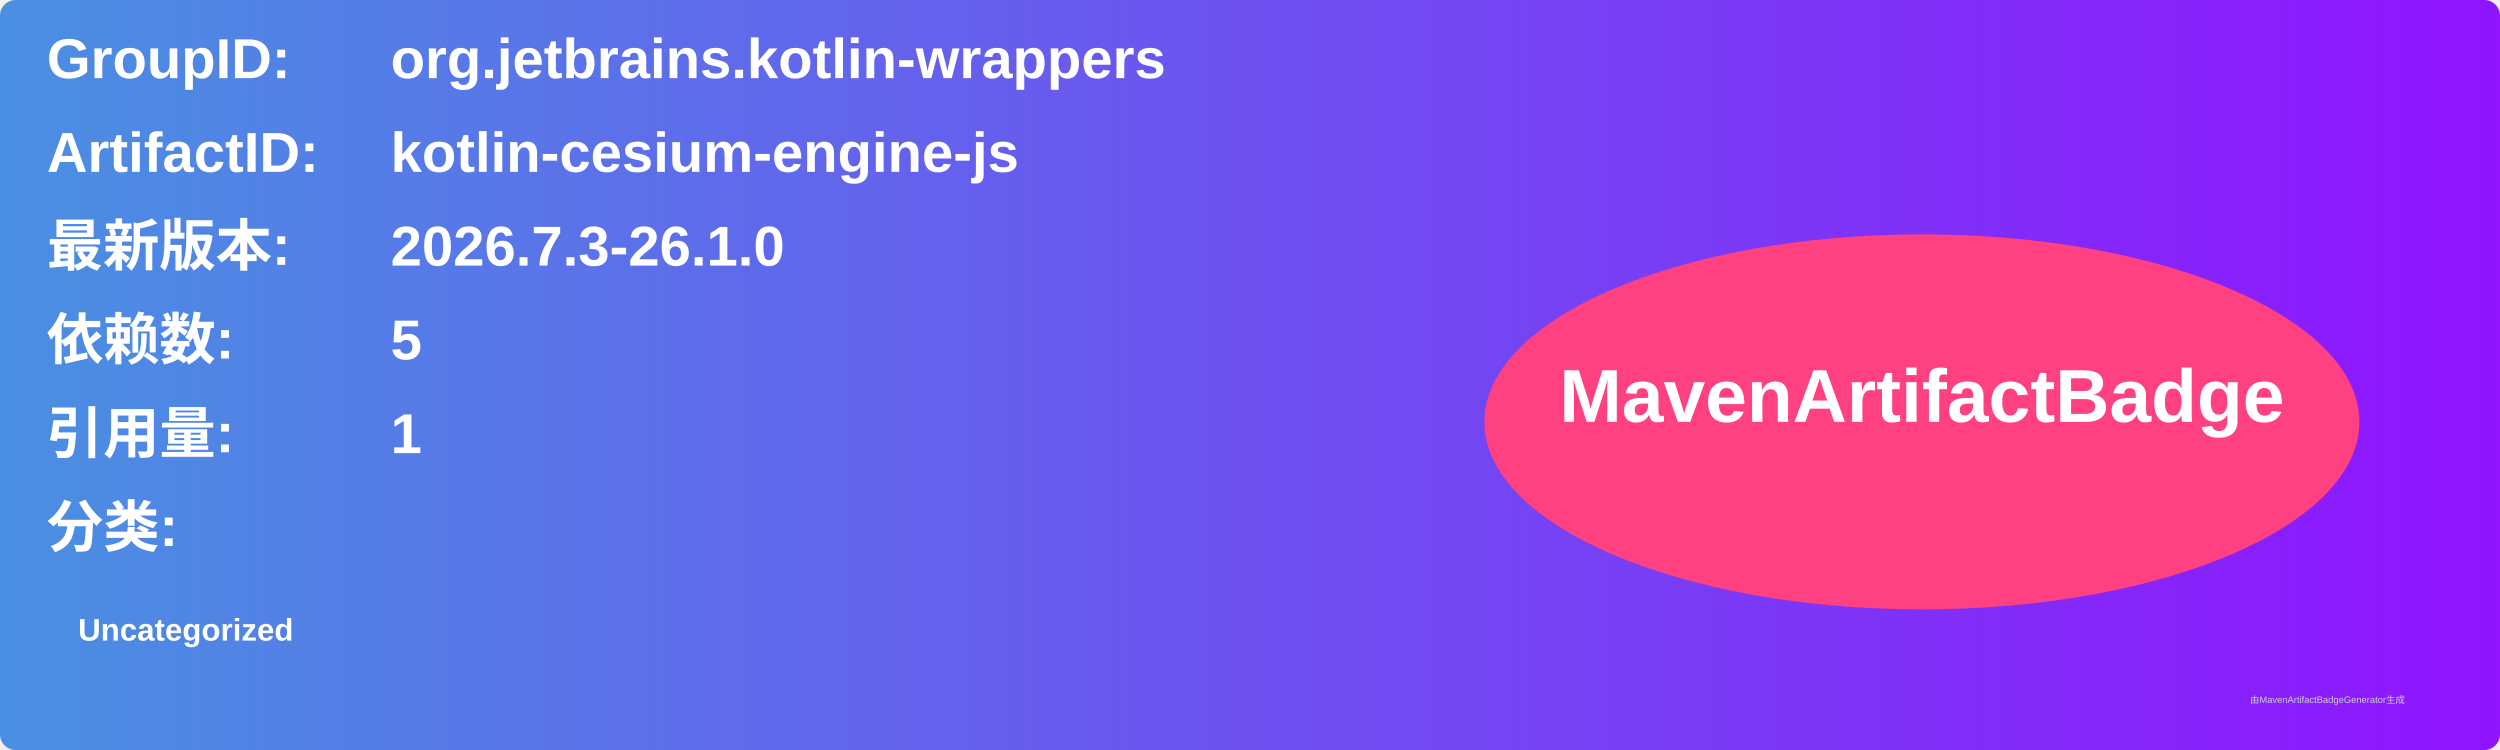
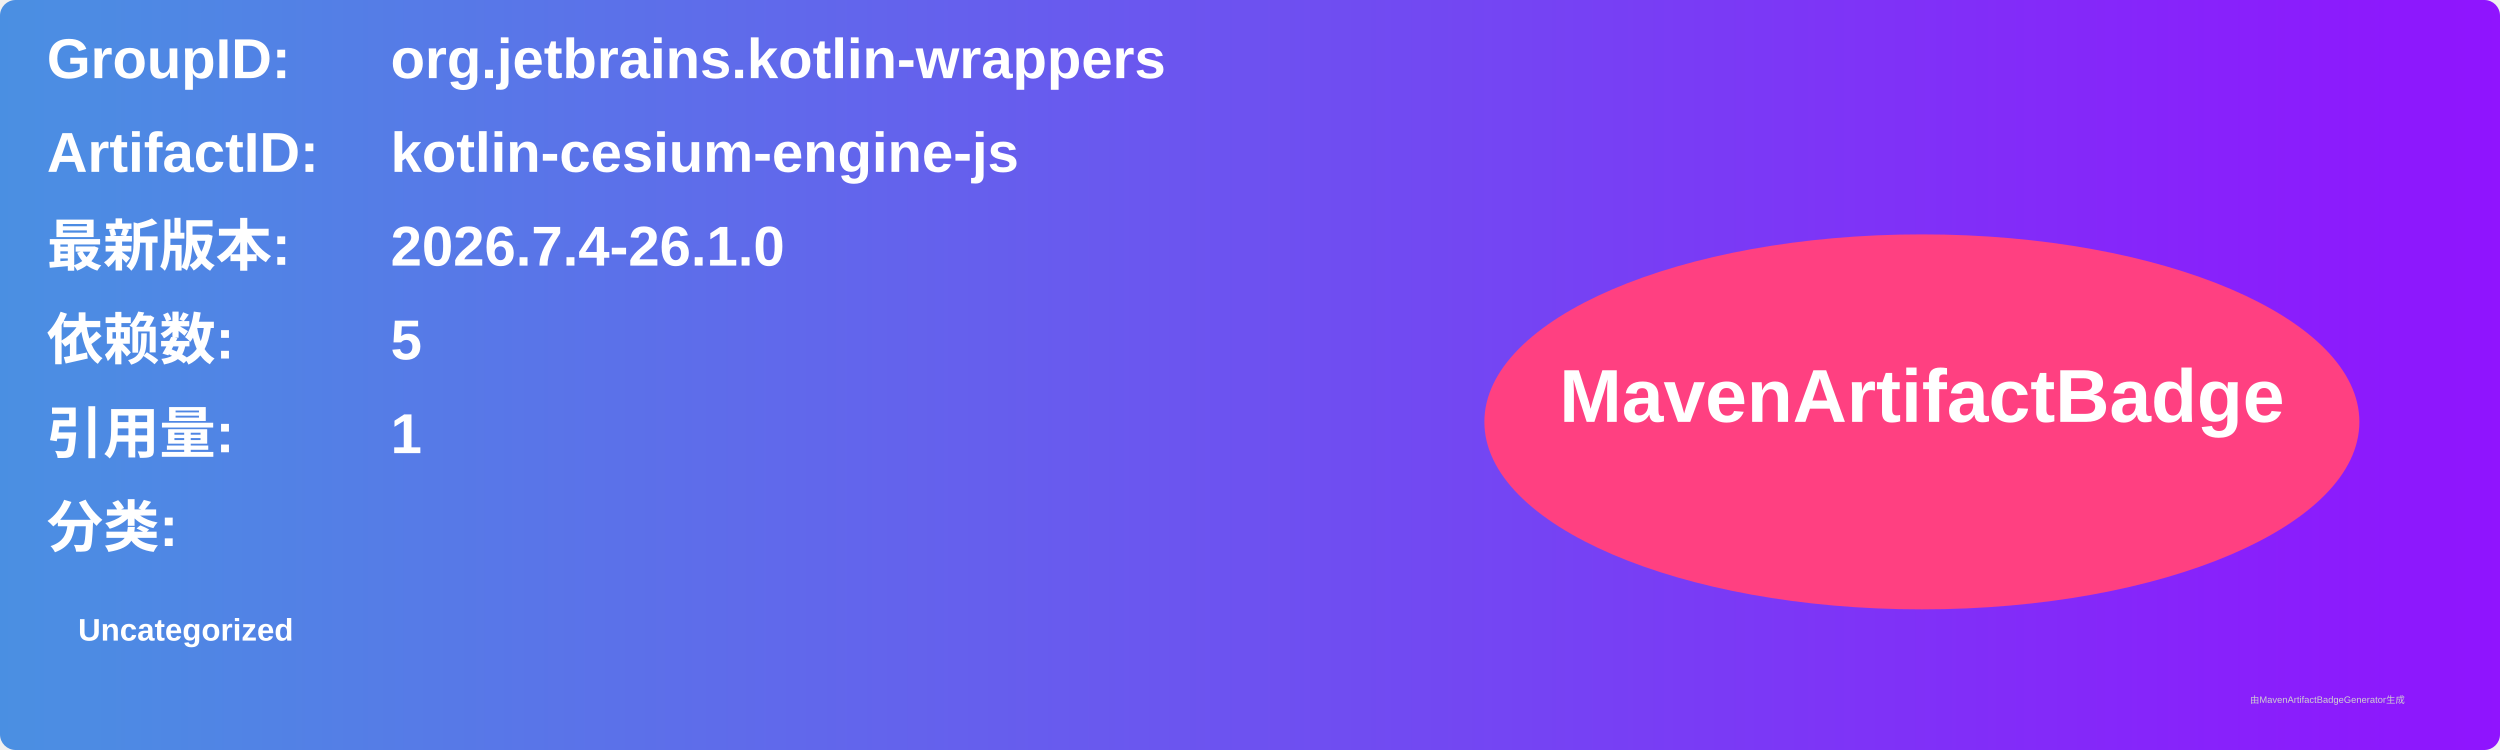
<svg xmlns="http://www.w3.org/2000/svg" width="800" height="240" viewBox="0 0 800 240">
  <linearGradient id="grad" x1="0%" y1="0%" x2="100%" y2="0%">
    <stop offset="0%" stop-color="#4a90e2" />
    <stop offset="100%" stop-color="#9013fe" />
  </linearGradient>
  <rect width="100%" height="100%" rx="5" ry="5" fill="url(#grad)" />
  <g transform="translate(15, 15)">
    <text x="0" y="10" font-family="Arial" font-size="18" fill="white" font-weight="bold" width="260">GroupID:</text>
    <text x="110" y="10" font-family="Arial" font-size="18" fill="white" font-weight="bold" width="460">org.jetbrains.kotlin-wrappers</text>
    <text x="0" y="40" font-family="Arial" font-size="18" fill="white" font-weight="bold" width="260">ArtifactID:</text>
    <text x="110" y="40" font-family="Arial" font-size="18" fill="white" font-weight="bold" width="460">kotlin-cesium-engine-js</text>
    <text x="0" y="70" font-family="Arial" font-size="18" fill="white" font-weight="bold">最新版本:</text>
    <text x="110" y="70" font-family="Arial" font-size="18" fill="white" font-weight="bold">
-       <tspan font-weight="bold">2026.7.3-26.1.0</tspan>
+       <tspan font-weight="bold">2026.7.4-26.1.0</tspan>
    </text>
    <text x="0" y="100" font-family="Arial" font-size="18" fill="white" font-weight="bold">依赖数: </text>
    <text x="110" y="100" font-family="Arial" font-size="18" fill="white">
      <tspan font-weight="bold">5</tspan>
    </text>
    <text x="0" y="130" font-family="Arial" font-size="18" fill="white" font-weight="bold">引用量: </text>
    <text x="110" y="130" font-family="Arial" font-size="18" fill="white">
      <tspan font-weight="bold">1</tspan>
    </text>
    <text x="0" y="160" font-family="Arial" font-size="18" fill="white" font-weight="bold">分类:</text>
    <text x="10" y="190" font-family="Arial" font-size="10" fill="white">
      <tspan font-weight="bold">Uncategorized</tspan>
    </text>
    <ellipse cx="600" cy="120" rx="140" ry="60" fill="#ff4081" />
    <text x="600" y="120" text-anchor="middle" font-family="Arial" font-size="24" fill="white" font-weight="bold">MavenArtifactBadge</text>
  </g>
  <text x="720" y="225" font-family="Arial" font-size="3" fill="#d0d0d0">由MavenArtifactBadgeGenerator生成</text>
</svg>
